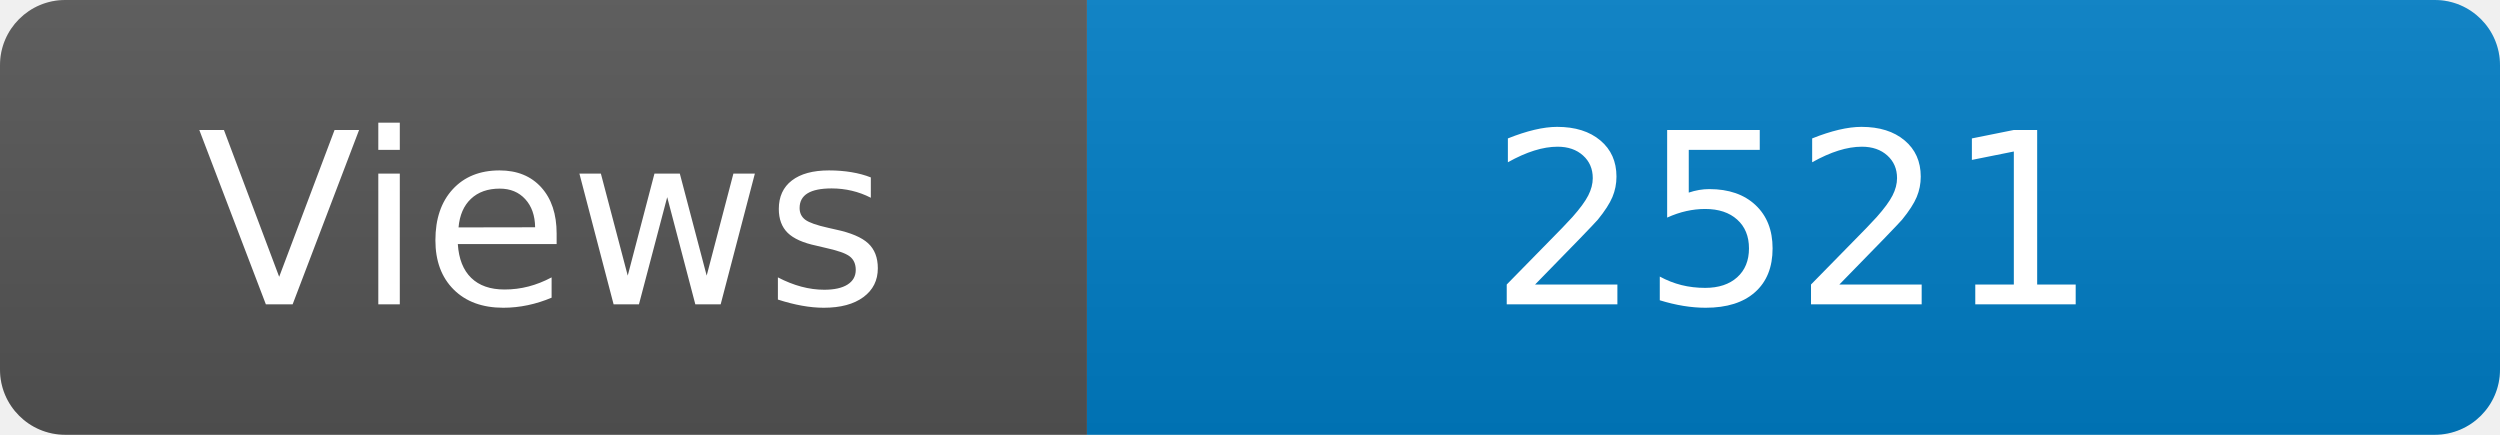
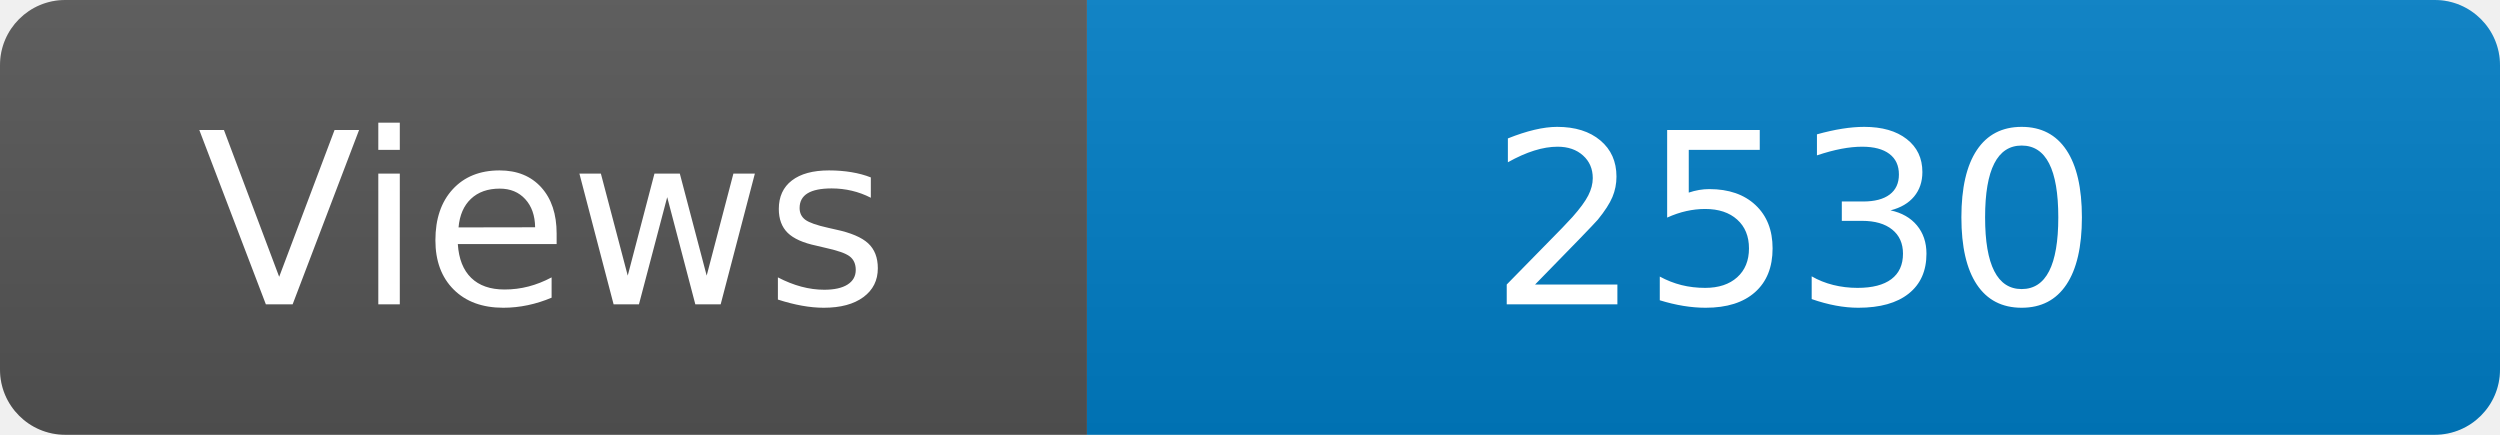
<svg xmlns="http://www.w3.org/2000/svg" width="115" height="20" role="img" aria-label="Maintained?: yes">
  <linearGradient id="s" x2="0" y2="100%">
    <stop offset="0" stop-color="#bbb" stop-opacity=".1" />
    <stop offset="1" stop-opacity=".1" />
  </linearGradient>
  <clipPath id="r">
    <rect width="115" height="20" rx="3" fill="#fff" />
  </clipPath>
  <g clip-path="url(#r)">
    <rect width="50" height="20" fill="#555" />
    <rect x="50" width="160" height="20" fill="#007ec6" />
    <rect width="115" height="20" fill="url(#s)" />
  </g>
  <g fill="#fff" text-anchor="middle" font-family="Verdana,Geneva,DejaVu Sans,sans-serif" font-size="110">
    <text x="250" y="140" transform="scale(.1)" fill="#fff">Views</text>
-     <text x="825" y="140" transform="scale(.1)" fill="#fff">2521</text>
+     <text x="825" y="140" transform="scale(.1)" fill="#fff">2530</text>
  </g>
</svg>
